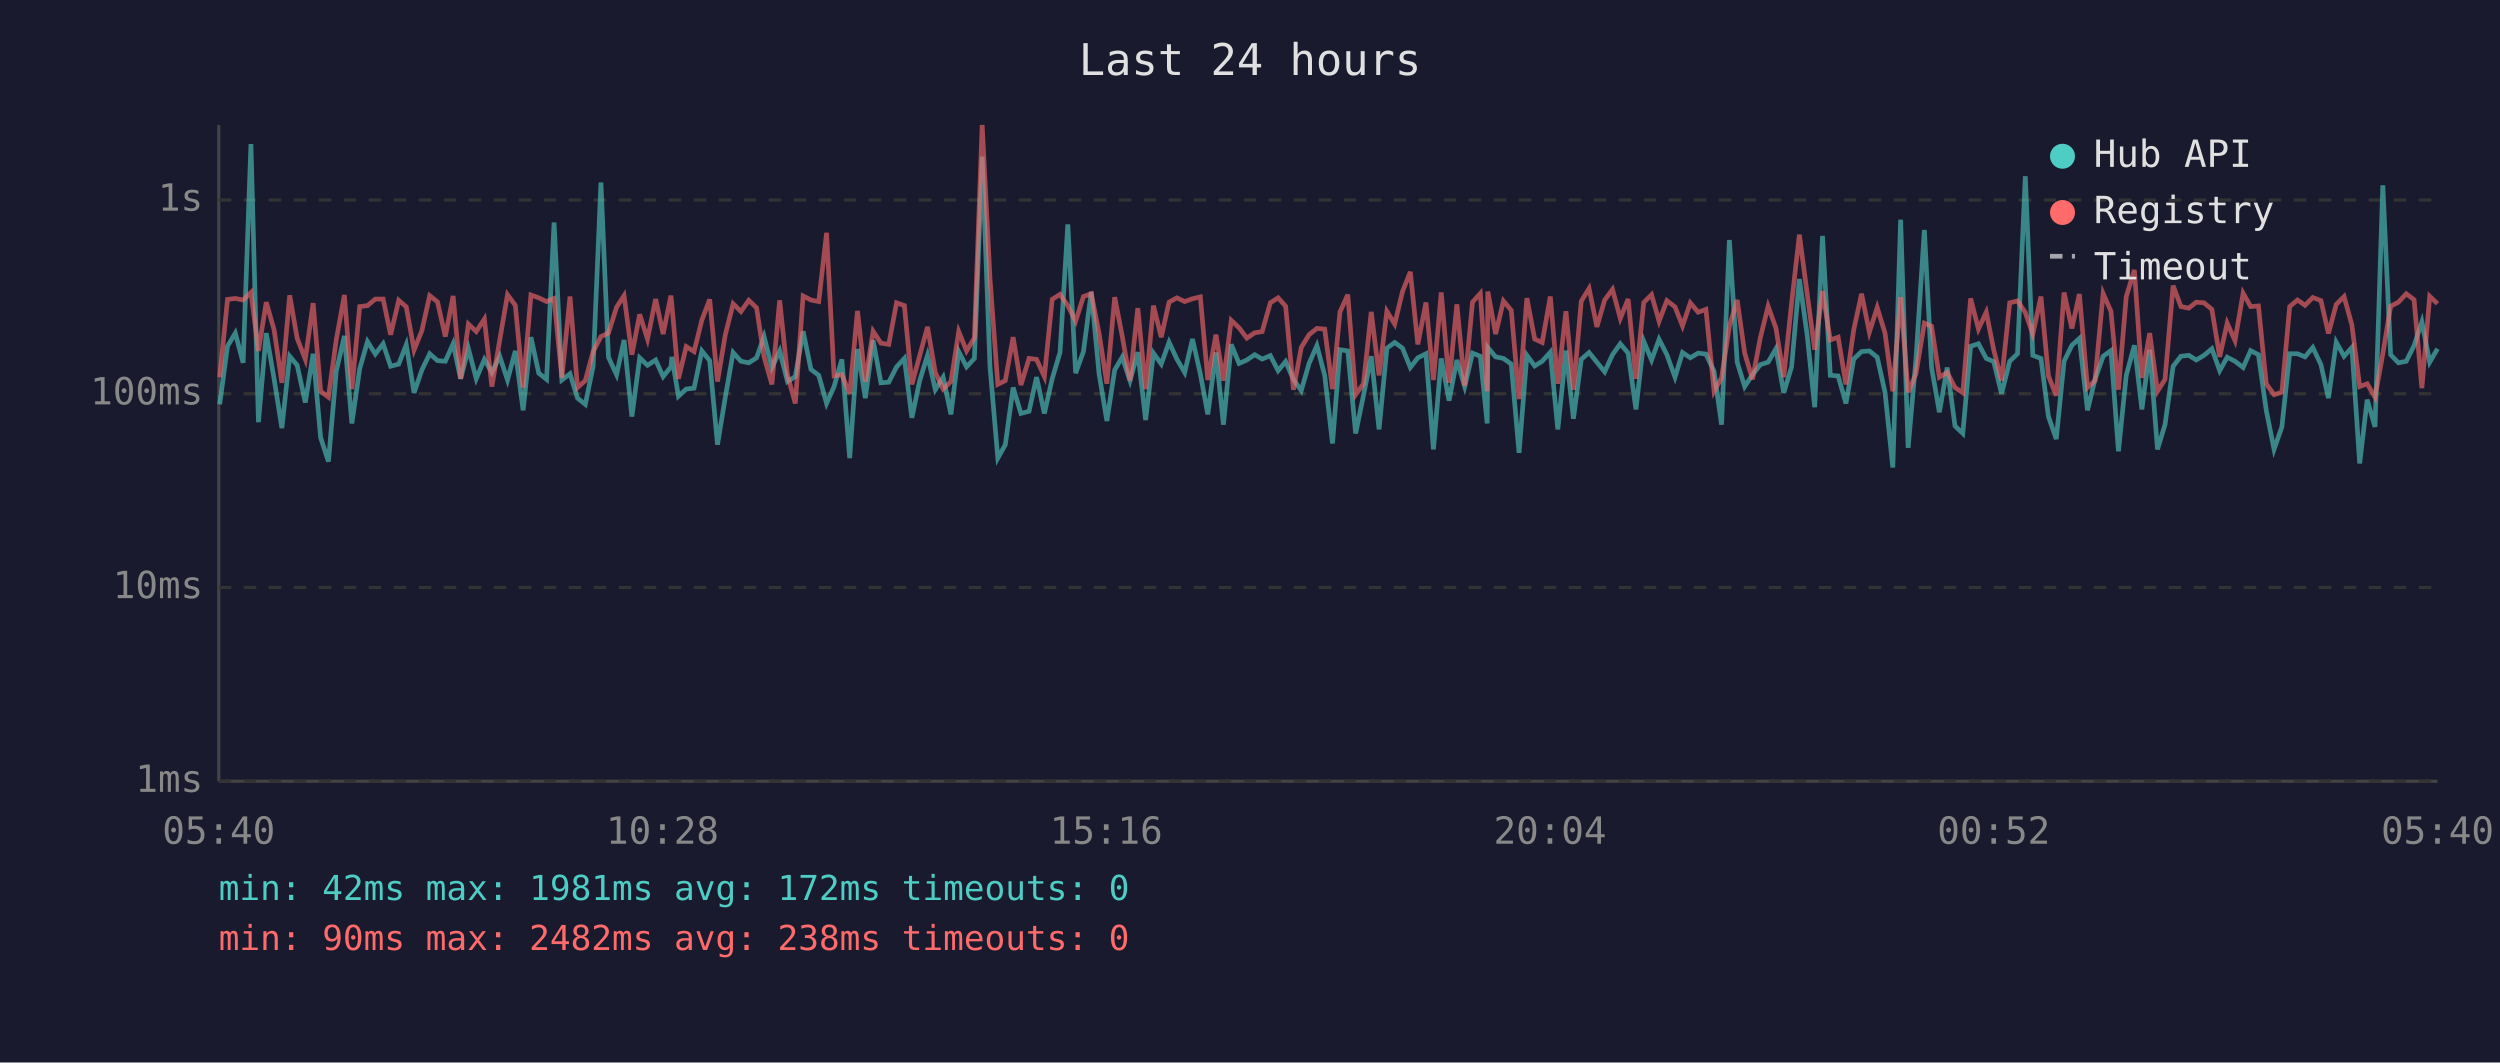
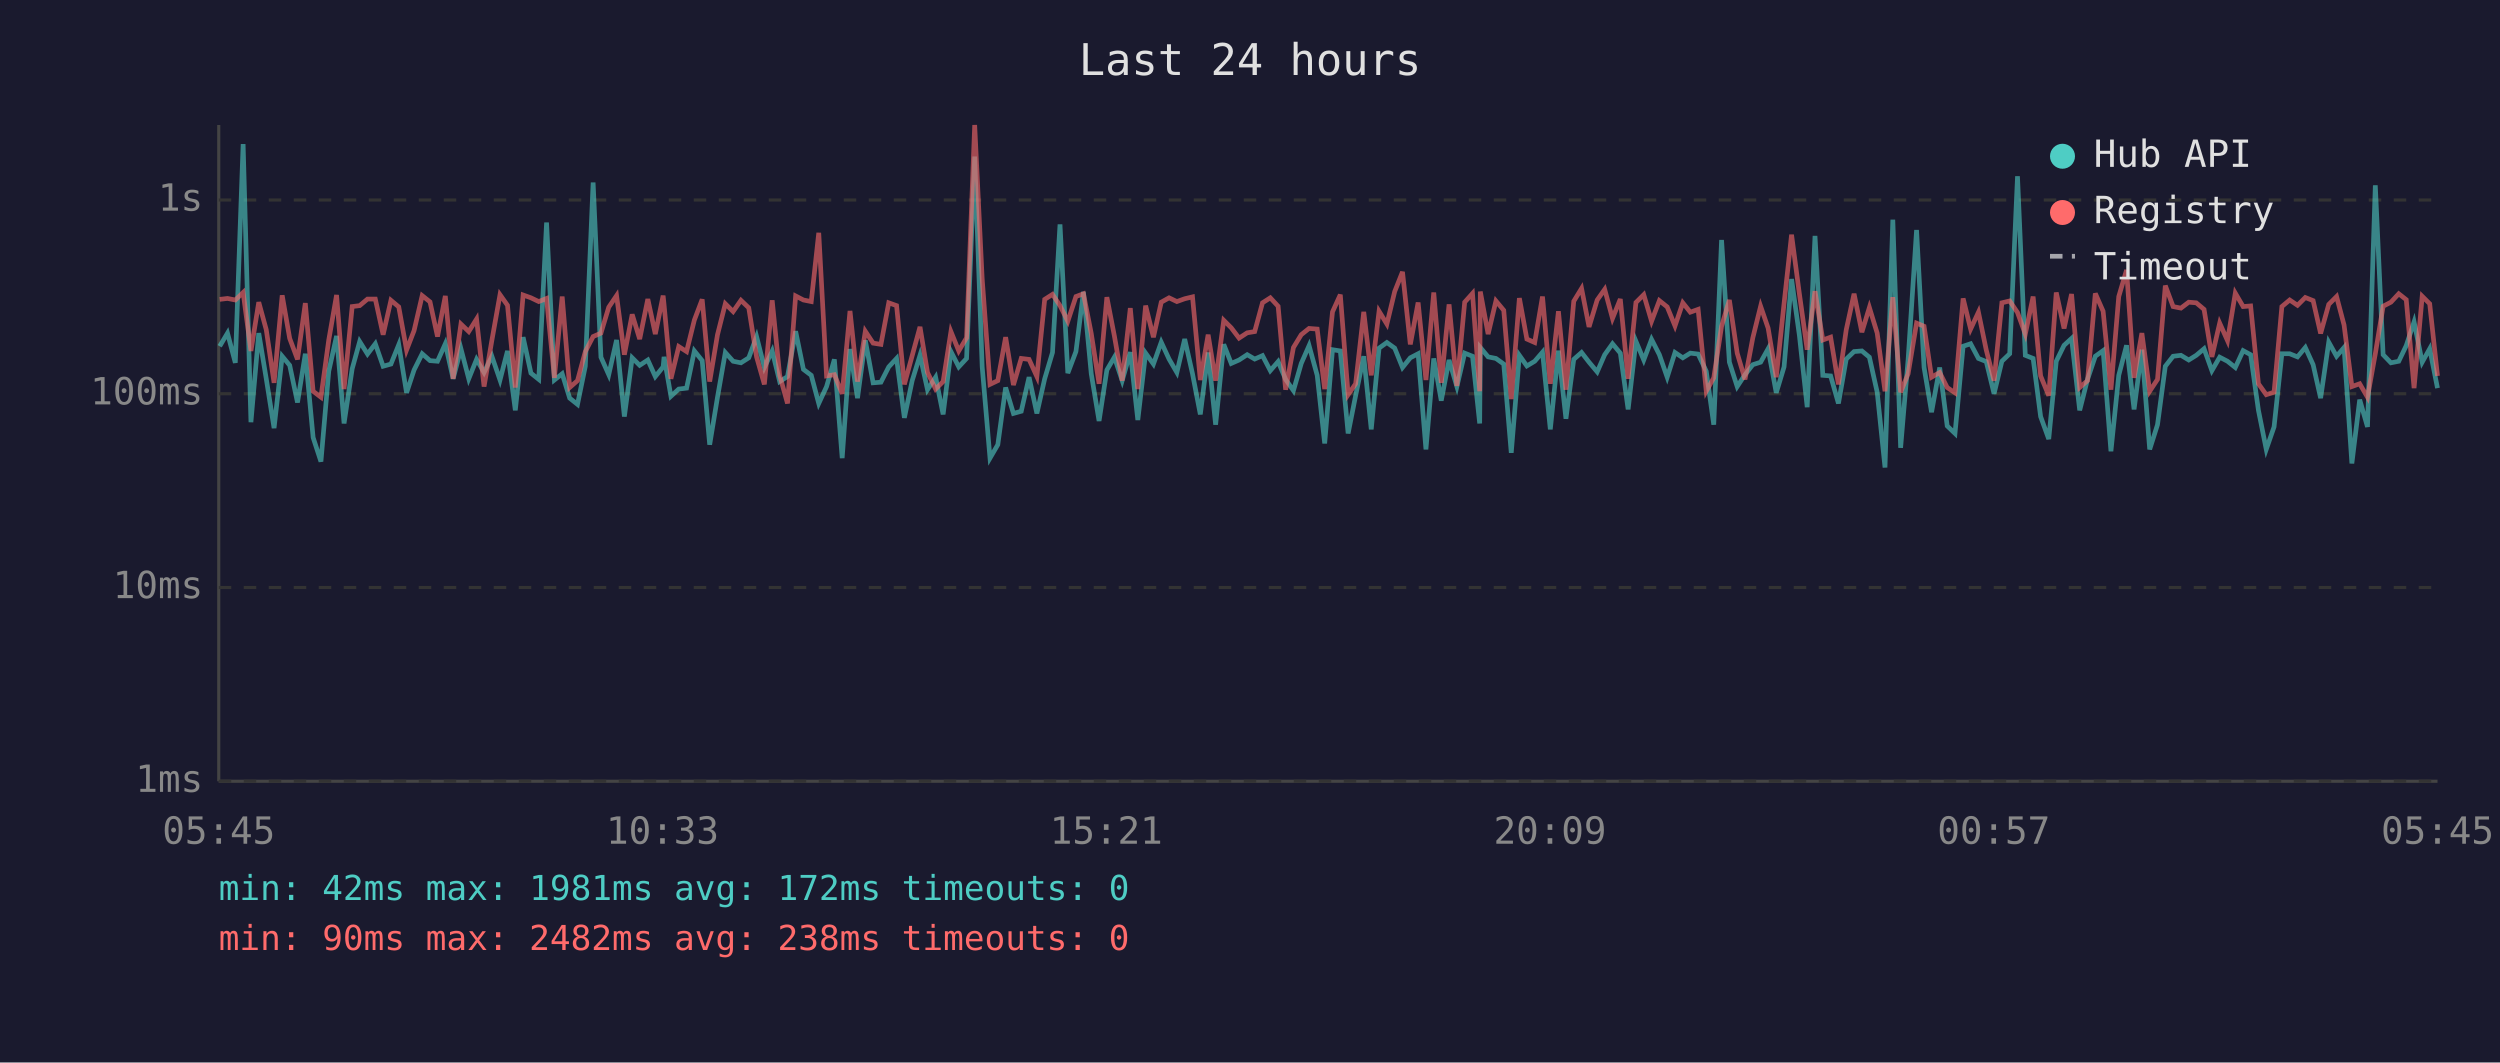
<svg xmlns="http://www.w3.org/2000/svg" viewBox="0 0 800 340" font-family="monospace" font-size="12">
  <rect width="800" height="340" fill="#1a1a2e" />
  <text x="400" y="24" fill="#e0e0e0" font-size="14" text-anchor="middle">Last 24 hours</text>
  <line x1="70" y1="40" x2="70" y2="250" stroke="#444" stroke-width="1" />
  <line x1="70" y1="250" x2="780" y2="250" stroke="#444" stroke-width="1" />
  <line x1="70" y1="250" x2="780" y2="250" stroke="#333" stroke-width="1" stroke-dasharray="4" />
  <text x="65" y="250" fill="#888" text-anchor="end" dominant-baseline="middle">1ms</text>
  <line x1="70" y1="188" x2="780" y2="188" stroke="#333" stroke-width="1" stroke-dasharray="4" />
  <text x="65" y="188" fill="#888" text-anchor="end" dominant-baseline="middle">10ms</text>
  <line x1="70" y1="126" x2="780" y2="126" stroke="#333" stroke-width="1" stroke-dasharray="4" />
  <text x="65" y="126" fill="#888" text-anchor="end" dominant-baseline="middle">100ms</text>
  <line x1="70" y1="64" x2="780" y2="64" stroke="#333" stroke-width="1" stroke-dasharray="4" />
  <text x="65" y="64" fill="#888" text-anchor="end" dominant-baseline="middle">1s</text>
-   <text x="70" y="270" fill="#888" text-anchor="middle">05:40</text>
-   <text x="212" y="270" fill="#888" text-anchor="middle">10:28</text>
-   <text x="354" y="270" fill="#888" text-anchor="middle">15:16</text>
-   <text x="496" y="270" fill="#888" text-anchor="middle">20:04</text>
-   <text x="638" y="270" fill="#888" text-anchor="middle">00:52</text>
-   <text x="780" y="270" fill="#888" text-anchor="middle">05:40</text>
-   <polyline points="70.3,129.4 72.8,110.8 75.3,106.6 77.8,116.1 80.3,46.1 82.7,135.1 85.2,106.6 87.7,121.2 90.2,137.0 92.7,114.0 95.1,116.9 97.7,128.8 100.2,113.2 102.6,140.0 105.1,147.7 107.6,118.8 110.2,107.5 112.6,135.5 115.1,118.0 117.6,109.3 120.1,113.3 122.6,110.0 125.0,117.2 127.6,116.5 130.0,110.3 132.5,125.7 135.0,118.4 137.5,113.2 140.0,115.4 142.5,115.6 145.0,110.0 147.4,121.2 149.9,111.6 152.4,121.2 155.0,115.0 157.4,119.2 159.9,114.0 162.4,121.6 164.9,112.3 167.4,131.3 169.9,107.9 172.4,119.4 174.9,121.4 177.3,71.2 179.8,121.6 182.4,119.6 184.8,127.4 187.3,129.4 189.8,117.2 192.3,58.4 194.7,114.3 197.3,119.9 199.7,108.8 202.2,133.3 204.7,114.5 207.2,116.9 209.8,115.2 212.2,120.5 214.7,117.4 215.0,114.2 217.1,126.8 219.6,124.5 222.1,124.2 224.6,112.3 227.1,115.4 229.6,142.3 232.1,127.1 234.6,112.8 237.1,115.6 239.6,116.1 242.1,114.5 244.5,107.7 247.0,117.6 249.5,112.3 252.0,122.1 254.5,120.5 257.0,106.0 259.5,118.2 262.0,120.1 264.5,129.1 266.9,123.7 269.4,115.0 271.9,146.6 274.4,111.7 276.9,127.4 279.4,108.9 281.9,122.5 284.4,122.3 286.9,117.4 289.4,114.7 291.8,133.7 294.3,121.8 296.8,113.7 299.3,124.7 301.8,120.7 304.3,132.6 306.8,112.5 309.3,117.4 311.8,114.7 314.3,50.1 316.8,117.4 319.3,146.6 321.7,142.3 324.2,124.0 326.7,132.3 329.3,131.6 331.7,120.7 334.2,132.3 336.7,121.2 339.2,112.8 341.7,71.8 344.2,119.4 346.7,112.5 349.2,93.4 351.7,119.6 354.2,134.7 356.7,118.4 359.1,114.3 361.6,121.8 364.1,112.7 366.6,134.4 369.1,113.0 371.6,116.5 374.1,109.5 376.6,114.9 379.1,119.2 381.6,108.5 384.1,119.6 386.5,132.6 389.1,112.8 391.5,135.9 394.0,110.2 396.5,116.3 399.0,115.2 401.5,113.5 403.9,114.9 406.5,113.8 409.0,118.6 411.4,115.7 413.9,121.4 416.4,125.0 418.9,116.3 421.4,110.6 423.9,120.1 426.4,141.9 428.8,111.9 431.3,112.3 433.8,138.7 436.3,126.6 438.8,114.0 441.3,137.4 443.8,111.4 446.3,109.6 448.8,111.4 451.3,117.6 453.7,114.5 456.3,113.2 458.7,143.8 461.2,114.7 463.7,128.2 466.2,115.2 468.7,123.7 471.2,113.0 473.7,114.0 475.9,135.5 476.1,111.2 478.6,114.2 481.1,114.7 483.6,116.5 486.1,144.9 488.6,113.7 491.1,117.1 493.5,115.6 496.1,112.7 498.5,137.4 501.1,112.2 503.5,134.0 506.0,115.0 508.5,112.8 511.0,115.9 513.5,119.0 516.0,113.5 518.5,110.0 521.0,113.0 523.5,131.0 526.0,109.2 528.5,115.2 530.9,108.6 533.4,113.5 536.0,120.7 538.4,112.8 540.9,114.5 543.4,113.0 545.9,113.3 548.5,118.8 550.9,135.9 553.4,76.8 555.9,115.9 558.3,123.7 560.8,119.9 563.3,116.7 565.8,115.9 568.3,111.6 570.8,125.7 573.3,117.4 575.8,89.3 578.3,107.3 580.7,130.3 583.2,75.5 585.7,120.1 588.2,120.3 590.7,129.1 593.2,114.9 595.7,112.5 598.2,112.3 600.7,114.3 603.2,125.5 605.7,149.6 608.2,70.3 610.6,143.3 613.1,115.0 615.8,73.6 618.1,117.6 620.6,131.9 623.1,117.6 625.6,136.3 628.1,138.7 630.6,110.8 633.1,110.0 635.6,114.7 638.0,115.7 640.5,126.0 643.1,115.6 645.6,113.2 648.1,56.4 650.5,113.7 653.1,114.7 655.5,133.3 658.0,140.5 660.5,115.6 663.0,110.5 665.4,108.3 668.0,131.3 670.4,121.4 673.0,114.0 675.5,112.2 677.9,144.4 680.4,120.1 683.0,110.5 685.4,131.0 687.9,111.9 690.4,143.8 692.8,135.9 695.4,117.2 697.9,114.0 700.4,113.7 702.8,115.2 705.3,113.7 707.8,111.6 710.3,118.6 712.7,114.3 715.2,115.6 717.8,117.6 720.2,112.2 722.7,113.5 725.2,131.3 727.7,143.8 730.2,136.6 732.7,113.2 735.2,113.2 737.6,114.2 740.1,111.2 742.7,116.7 745.1,127.4 747.6,109.5 750.1,114.0 752.6,111.2 755.1,148.3 757.5,127.9 760.0,136.6 762.5,59.3 765.0,113.5 767.5,116.1 770.0,115.6 772.5,110.6 775.0,103.0 777.5,115.9 780.0,111.6" fill="none" stroke="#4ecdc4" stroke-width="1.5" opacity="0.6" />
-   <polyline points="70.3,120.7 72.8,95.8 75.3,95.5 77.8,96.0 80.3,93.6 82.7,112.3 85.2,96.7 87.7,105.5 90.2,122.5 92.7,94.5 95.1,108.3 97.7,115.0 100.2,97.0 102.6,125.2 105.1,127.1 107.6,108.8 110.2,94.4 112.6,124.5 115.1,98.1 117.6,97.8 120.1,95.7 122.6,95.7 125.0,107.1 127.6,96.1 130.0,98.2 132.5,112.0 135.0,105.8 137.5,94.6 140.0,96.6 142.5,107.7 145.0,94.7 147.4,121.2 149.9,103.7 152.4,106.1 155.0,102.1 157.4,123.7 159.9,108.9 162.4,94.3 164.9,97.7 167.4,124.0 169.9,94.4 172.4,95.3 174.9,96.5 177.3,95.5 179.8,120.9 182.4,94.9 184.8,124.0 187.3,121.8 189.8,112.5 192.3,107.7 194.7,106.6 197.3,98.3 199.7,94.6 202.2,113.5 204.7,100.6 207.2,108.5 209.8,95.7 212.2,106.9 214.7,94.6 215.0,97.5 217.1,121.2 219.6,110.9 222.1,112.5 224.6,102.4 227.1,95.8 229.6,122.1 232.1,107.1 234.6,97.2 237.1,99.7 239.6,96.1 242.1,98.5 244.5,114.2 247.0,123.0 249.5,96.1 252.0,120.1 254.5,129.1 257.0,94.7 259.5,96.0 262.0,96.5 264.5,74.5 266.9,120.3 269.4,119.9 271.9,126.0 274.4,99.5 276.9,122.1 279.4,106.0 281.9,109.8 284.4,110.2 286.9,96.9 289.4,97.8 291.8,123.0 294.3,113.8 296.8,104.6 299.3,119.2 301.8,124.5 304.3,122.1 306.8,106.1 309.3,112.3 311.8,108.1 314.3,40.0 316.8,89.2 319.3,123.0 321.7,121.8 324.2,107.9 326.7,123.2 329.3,114.7 331.7,115.0 334.2,120.5 336.7,95.8 339.2,94.2 341.7,97.8 344.2,102.8 346.7,94.9 349.2,94.0 351.7,106.7 354.2,122.8 356.7,95.1 359.1,107.5 361.6,121.8 364.1,98.6 366.6,124.5 369.1,97.8 371.6,107.9 374.1,96.7 376.6,95.3 379.1,96.5 381.6,95.6 384.1,95.0 386.5,121.6 389.1,107.1 391.5,121.8 394.0,102.5 396.5,104.9 399.0,108.2 401.5,106.5 403.9,106.1 406.5,96.9 409.0,95.3 411.4,98.0 413.9,124.7 416.4,111.2 418.9,107.1 421.4,105.1 423.9,105.3 426.4,124.5 428.8,99.8 431.3,94.3 433.8,126.3 436.3,122.8 438.8,99.8 441.3,120.1 443.8,99.6 446.3,103.7 448.8,93.3 451.3,87.0 453.7,110.2 456.3,96.8 458.7,121.6 461.2,93.6 463.7,122.5 466.2,97.4 468.7,123.5 471.2,96.7 473.7,93.9 475.9,125.2 476.1,93.3 478.6,106.9 481.1,96.3 483.6,99.3 486.1,127.7 488.6,95.4 491.1,108.5 493.5,109.6 496.1,94.9 498.5,122.8 501.1,99.6 503.5,124.7 506.0,96.4 508.5,92.3 511.0,104.6 513.5,96.0 516.0,92.6 518.5,101.9 521.0,95.7 523.5,121.2 526.0,96.8 528.5,94.3 530.9,102.8 533.4,96.2 536.0,98.2 538.4,104.3 540.9,96.9 543.4,99.9 545.9,99.0 548.5,125.2 550.9,120.9 553.4,104.4 555.9,96.0 558.3,113.0 560.8,121.4 563.3,108.1 565.8,98.0 568.3,105.0 570.8,120.7 573.3,97.1 575.8,75.1 578.3,94.0 580.7,111.9 583.2,93.2 585.7,108.8 588.2,107.9 590.7,123.0 593.2,105.5 595.7,94.0 598.2,106.3 600.7,98.4 603.2,106.6 605.7,125.2 608.2,95.1 610.6,125.5 613.1,119.6 615.8,103.4 618.1,104.4 620.6,120.7 623.1,119.2 625.6,124.0 628.1,125.7 630.6,95.5 633.1,105.3 635.6,99.9 638.0,112.0 640.5,121.8 643.1,96.9 645.6,96.3 648.1,100.0 650.5,106.9 653.1,94.9 655.5,120.3 658.0,126.6 660.5,93.6 663.0,105.1 665.4,94.1 668.0,124.0 670.4,121.8 673.0,93.9 675.5,99.6 677.9,124.7 680.4,94.9 683.0,86.4 685.4,120.9 687.9,106.6 690.4,125.2 692.8,121.4 695.4,91.4 697.9,98.1 700.4,98.6 702.8,96.7 705.3,96.9 707.8,99.0 710.3,114.2 712.7,103.4 715.2,109.0 717.8,93.8 720.2,98.1 722.7,97.9 725.2,122.8 727.7,126.3 730.2,125.5 732.7,98.1 735.2,96.0 737.6,97.7 740.1,95.2 742.7,96.2 745.1,106.7 747.6,97.4 750.1,94.9 752.6,104.0 755.1,123.7 757.5,122.8 760.0,127.1 762.5,113.2 765.0,98.0 767.5,96.7 770.0,94.0 772.5,95.9 775.0,124.2 777.5,94.8 780.0,97.2" fill="none" stroke="#ff6b6b" stroke-width="1.5" opacity="0.6" />
+   <text x="70" y="270" fill="#888" text-anchor="middle">05:45</text>
+   <text x="212" y="270" fill="#888" text-anchor="middle">10:33</text>
+   <text x="354" y="270" fill="#888" text-anchor="middle">15:21</text>
+   <text x="496" y="270" fill="#888" text-anchor="middle">20:09</text>
+   <text x="638" y="270" fill="#888" text-anchor="middle">00:57</text>
+   <text x="780" y="270" fill="#888" text-anchor="middle">05:45</text>
+   <polyline points="70.3,110.8 72.8,106.6 75.3,116.1 77.8,46.1 80.3,135.1 82.8,106.6 85.2,121.2 87.7,137.0 90.3,114.0 92.7,116.9 95.2,128.8 97.7,113.2 100.2,140.0 102.7,147.7 105.2,118.8 107.7,107.5 110.1,135.5 112.7,118.0 115.1,109.3 117.6,113.3 120.1,110.0 122.6,117.2 125.1,116.5 127.6,110.3 130.1,125.7 132.5,118.4 135.1,113.2 137.6,115.4 140.0,115.6 142.5,110.0 145.0,121.2 147.5,111.6 150.0,121.2 152.5,115.0 154.9,119.2 157.4,114.0 160.0,121.6 162.4,112.3 164.9,131.3 167.4,107.9 169.9,119.4 172.4,121.4 174.9,71.2 177.4,121.6 179.9,119.6 182.3,127.4 184.8,129.4 187.3,117.2 189.8,58.4 192.3,114.3 194.8,119.9 197.3,108.8 199.8,133.3 202.3,114.5 204.7,116.9 207.3,115.2 209.7,120.5 212.2,117.4 212.5,114.2 214.7,126.8 217.2,124.5 219.7,124.2 222.2,112.3 224.7,115.4 227.1,142.3 229.6,127.1 232.1,112.8 234.6,115.6 237.1,116.1 239.6,114.5 242.1,107.7 244.6,117.6 247.1,112.3 249.5,122.1 252.0,120.5 254.6,106.0 257.1,118.2 259.6,120.1 262.0,129.1 264.5,123.7 267.0,115.0 269.5,146.6 272.0,111.7 274.4,127.4 276.9,108.9 279.4,122.5 281.9,122.3 284.4,117.4 286.9,114.7 289.4,133.7 291.9,121.8 294.4,113.7 296.8,124.7 299.4,120.7 301.8,132.6 304.3,112.5 306.8,117.4 309.3,114.7 311.9,50.1 314.3,117.4 316.8,146.6 319.3,142.3 321.8,124.0 324.3,132.3 326.8,131.6 329.3,120.7 331.8,132.3 334.3,121.2 336.8,112.8 339.2,71.8 341.7,119.4 344.3,112.5 346.7,93.4 349.2,119.6 351.7,134.7 354.2,118.4 356.6,114.3 359.1,121.8 361.7,112.7 364.1,134.4 366.6,113.0 369.1,116.5 371.6,109.5 374.1,114.9 376.6,119.2 379.1,108.5 381.6,119.6 384.1,132.6 386.6,112.8 389.0,135.9 391.6,110.2 394.0,116.3 396.5,115.2 399.1,113.5 401.5,114.9 404.0,113.8 406.5,118.6 409.0,115.7 411.4,121.4 413.9,125.0 416.4,116.3 418.9,110.6 421.5,120.1 423.9,141.9 426.4,111.9 428.9,112.3 431.4,138.7 433.8,126.6 436.4,114.0 438.8,137.4 441.3,111.4 443.8,109.6 446.3,111.4 448.8,117.6 451.3,114.5 453.8,113.2 456.3,143.8 458.8,114.7 461.2,128.2 463.7,115.2 466.2,123.7 468.7,113.0 471.2,114.0 473.5,135.5 473.7,111.2 476.2,114.2 478.7,114.7 481.2,116.5 483.6,144.9 486.2,113.7 488.6,117.1 491.1,115.6 493.6,112.7 496.1,137.4 498.7,112.2 501.1,134.0 503.6,115.0 506.1,112.8 508.5,115.9 511.1,119.0 513.5,113.5 516.0,110.0 518.5,113.0 521.0,131.0 523.5,109.2 526.0,115.2 528.5,108.6 531.0,113.5 533.5,120.7 536.0,112.8 538.5,114.5 540.9,113.0 543.4,113.3 546.0,118.8 548.4,135.9 550.9,76.8 553.4,115.9 555.9,123.7 558.4,119.9 560.9,116.7 563.4,115.9 565.8,111.6 568.4,125.7 570.9,117.4 573.3,89.3 575.8,107.3 578.3,130.3 580.8,75.5 583.3,120.1 585.8,120.3 588.3,129.1 590.8,114.9 593.3,112.5 595.8,112.3 598.2,114.3 600.7,125.5 603.2,149.6 605.7,70.3 608.2,143.3 610.6,115.0 613.3,73.6 615.7,117.6 618.1,131.9 620.7,117.6 623.1,136.3 625.6,138.7 628.2,110.8 630.6,110.0 633.1,114.7 635.6,115.7 638.1,126.0 640.6,115.6 643.1,113.2 645.6,56.4 648.1,113.7 650.6,114.7 653.0,133.3 655.6,140.5 658.0,115.6 660.5,110.5 662.9,108.3 665.5,131.3 668.0,121.4 670.5,114.0 673.0,112.2 675.5,144.4 678.0,120.1 680.5,110.5 682.9,131.0 685.4,111.9 687.9,143.8 690.4,135.9 692.9,117.2 695.4,114.0 697.9,113.7 700.4,115.2 702.8,113.7 705.3,111.6 707.8,118.6 710.3,114.3 712.8,115.6 715.3,117.6 717.8,112.2 720.2,113.5 722.7,131.3 725.2,143.8 727.7,136.6 730.2,113.2 732.7,113.2 735.2,114.2 737.7,111.2 740.2,116.7 742.6,127.4 745.2,109.5 747.7,114.0 750.1,111.2 752.6,148.3 755.1,127.9 757.6,136.6 760.1,59.3 762.6,113.5 765.1,116.1 767.6,115.6 770.0,110.6 772.5,103.0 775.1,115.9 777.5,111.6 780.0,124.2" fill="none" stroke="#4ecdc4" stroke-width="1.5" opacity="0.6" />
+   <polyline points="70.3,95.8 72.8,95.5 75.3,96.0 77.8,93.6 80.3,112.3 82.8,96.7 85.2,105.5 87.7,122.5 90.3,94.5 92.7,108.3 95.2,115.0 97.7,97.0 100.2,125.2 102.7,127.1 105.2,108.8 107.7,94.4 110.1,124.5 112.7,98.1 115.1,97.8 117.6,95.7 120.1,95.7 122.6,107.1 125.1,96.1 127.6,98.2 130.1,112.0 132.5,105.8 135.1,94.6 137.6,96.6 140.0,107.7 142.5,94.7 145.0,121.2 147.5,103.7 150.0,106.1 152.5,102.1 154.9,123.7 157.4,108.9 160.0,94.3 162.4,97.7 164.9,124.0 167.4,94.4 169.9,95.3 172.4,96.5 174.9,95.5 177.4,120.9 179.9,94.9 182.3,124.0 184.8,121.8 187.3,112.5 189.8,107.7 192.3,106.6 194.8,98.3 197.3,94.6 199.8,113.5 202.3,100.6 204.7,108.5 207.3,95.7 209.7,106.9 212.2,94.6 212.5,97.5 214.7,121.2 217.2,110.9 219.7,112.5 222.2,102.4 224.7,95.8 227.1,122.1 229.6,107.1 232.1,97.2 234.6,99.7 237.1,96.1 239.6,98.5 242.1,114.2 244.6,123.0 247.1,96.1 249.5,120.1 252.0,129.1 254.6,94.7 257.1,96.0 259.6,96.5 262.0,74.5 264.5,120.3 267.0,119.9 269.5,126.0 272.0,99.5 274.4,122.1 276.9,106.0 279.4,109.8 281.9,110.2 284.4,96.9 286.9,97.8 289.4,123.0 291.9,113.8 294.4,104.6 296.8,119.2 299.4,124.5 301.8,122.1 304.3,106.1 306.8,112.3 309.3,108.1 311.9,40.0 314.3,89.2 316.8,123.0 319.3,121.8 321.8,107.9 324.3,123.2 326.8,114.7 329.3,115.0 331.8,120.5 334.3,95.8 336.8,94.2 339.2,97.8 341.7,102.8 344.3,94.9 346.7,94.0 349.2,106.7 351.7,122.8 354.2,95.1 356.6,107.5 359.1,121.8 361.7,98.6 364.1,124.5 366.6,97.8 369.1,107.9 371.6,96.7 374.1,95.3 376.6,96.5 379.1,95.6 381.6,95.0 384.1,121.6 386.6,107.1 389.0,121.8 391.6,102.5 394.0,104.9 396.5,108.2 399.1,106.5 401.5,106.1 404.0,96.9 406.5,95.3 409.0,98.0 411.4,124.7 413.9,111.2 416.4,107.1 418.9,105.1 421.5,105.3 423.9,124.5 426.4,99.8 428.9,94.3 431.4,126.3 433.8,122.8 436.4,99.8 438.8,120.1 441.3,99.6 443.8,103.7 446.3,93.3 448.8,87.0 451.3,110.2 453.8,96.8 456.3,121.6 458.8,93.6 461.2,122.5 463.7,97.4 466.2,123.5 468.7,96.7 471.2,93.9 473.5,125.2 473.7,93.3 476.2,106.9 478.7,96.3 481.2,99.3 483.6,127.7 486.2,95.4 488.6,108.5 491.1,109.6 493.6,94.9 496.1,122.8 498.7,99.6 501.1,124.7 503.6,96.4 506.1,92.3 508.5,104.6 511.1,96.0 513.5,92.6 516.0,101.9 518.5,95.7 521.0,121.2 523.5,96.8 526.0,94.3 528.5,102.8 531.0,96.2 533.5,98.2 536.0,104.3 538.5,96.9 540.9,99.9 543.4,99.0 546.0,125.2 548.4,120.9 550.9,104.4 553.4,96.0 555.9,113.0 558.4,121.4 560.9,108.1 563.4,98.0 565.8,105.0 568.4,120.7 570.9,97.1 573.3,75.1 575.8,94.0 578.3,111.9 580.8,93.2 583.3,108.8 585.8,107.9 588.3,123.0 590.8,105.5 593.3,94.0 595.8,106.3 598.2,98.4 600.7,106.6 603.2,125.2 605.7,95.1 608.2,125.5 610.6,119.6 613.3,103.4 615.7,104.4 618.1,120.7 620.7,119.2 623.1,124.0 625.6,125.7 628.2,95.5 630.6,105.3 633.1,99.9 635.6,112.0 638.1,121.8 640.6,96.9 643.1,96.3 645.6,100.0 648.1,106.9 650.6,94.9 653.0,120.3 655.6,126.6 658.0,93.6 660.5,105.1 662.9,94.1 665.5,124.0 668.0,121.8 670.5,93.9 673.0,99.6 675.5,124.7 678.0,94.9 680.5,86.4 682.9,120.9 685.4,106.6 687.9,125.2 690.4,121.4 692.9,91.4 695.4,98.1 697.9,98.6 700.4,96.7 702.8,96.9 705.3,99.0 707.8,114.2 710.3,103.4 712.8,109.0 715.3,93.8 717.8,98.1 720.2,97.9 722.7,122.8 725.2,126.3 727.7,125.5 730.2,98.1 732.7,96.0 735.2,97.7 737.7,95.2 740.2,96.2 742.6,106.7 745.2,97.4 747.7,94.9 750.1,104.0 752.6,123.7 755.1,122.8 757.6,127.1 760.1,113.2 762.6,98.0 765.1,96.7 767.6,94.0 770.0,95.9 772.5,124.2 775.1,94.8 777.5,97.2 780.0,120.3" fill="none" stroke="#ff6b6b" stroke-width="1.5" opacity="0.6" />
  <circle cx="660" cy="50" r="4" fill="#4ecdc4" />
  <text x="670" y="50" fill="#e0e0e0" dominant-baseline="middle">Hub API</text>
  <circle cx="660" cy="68" r="4" fill="#ff6b6b" />
  <text x="670" y="68" fill="#e0e0e0" dominant-baseline="middle">Registry</text>
  <line x1="656" y1="82" x2="664" y2="82" stroke="#e0e0e0" stroke-width="1.5" stroke-dasharray="4,3" opacity="0.7" />
  <text x="670" y="86" fill="#e0e0e0" dominant-baseline="middle">Timeout</text>
  <text x="70" y="288" fill="#4ecdc4" font-size="11">min: 42ms  max: 1981ms  avg: 172ms  timeouts: 0</text>
  <text x="70" y="304" fill="#ff6b6b" font-size="11">min: 90ms  max: 2482ms  avg: 238ms  timeouts: 0</text>
</svg>
